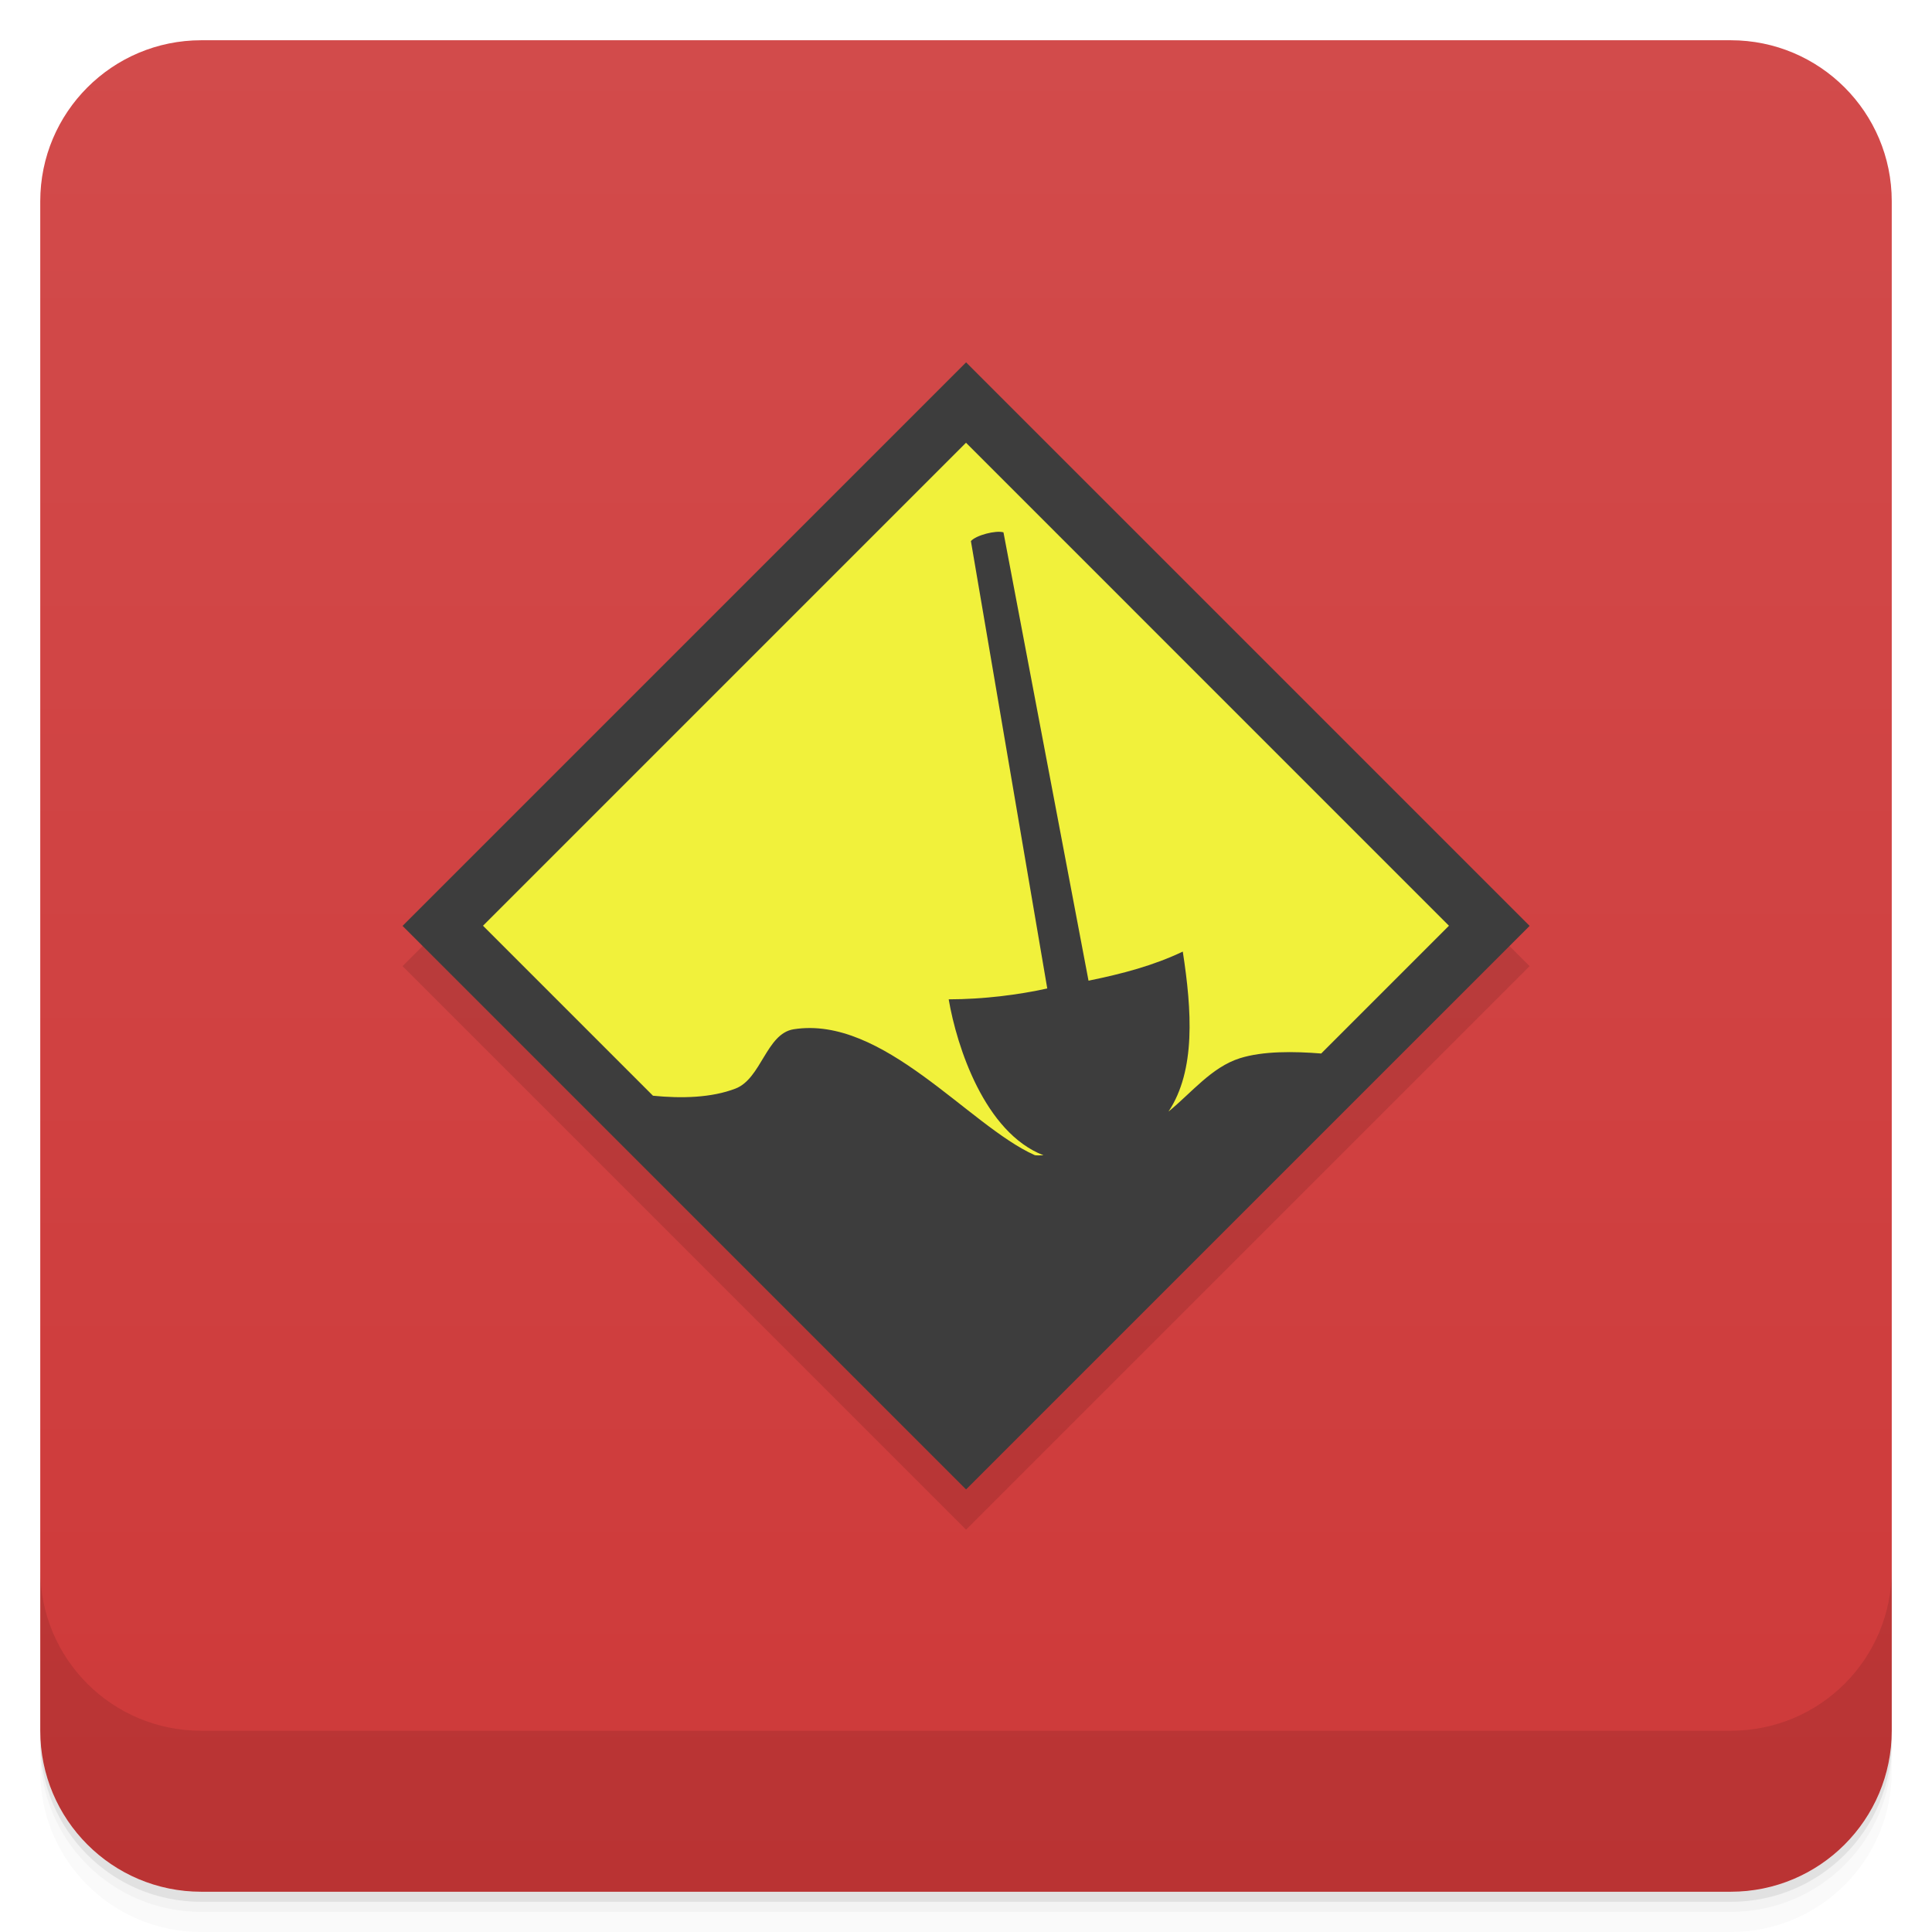
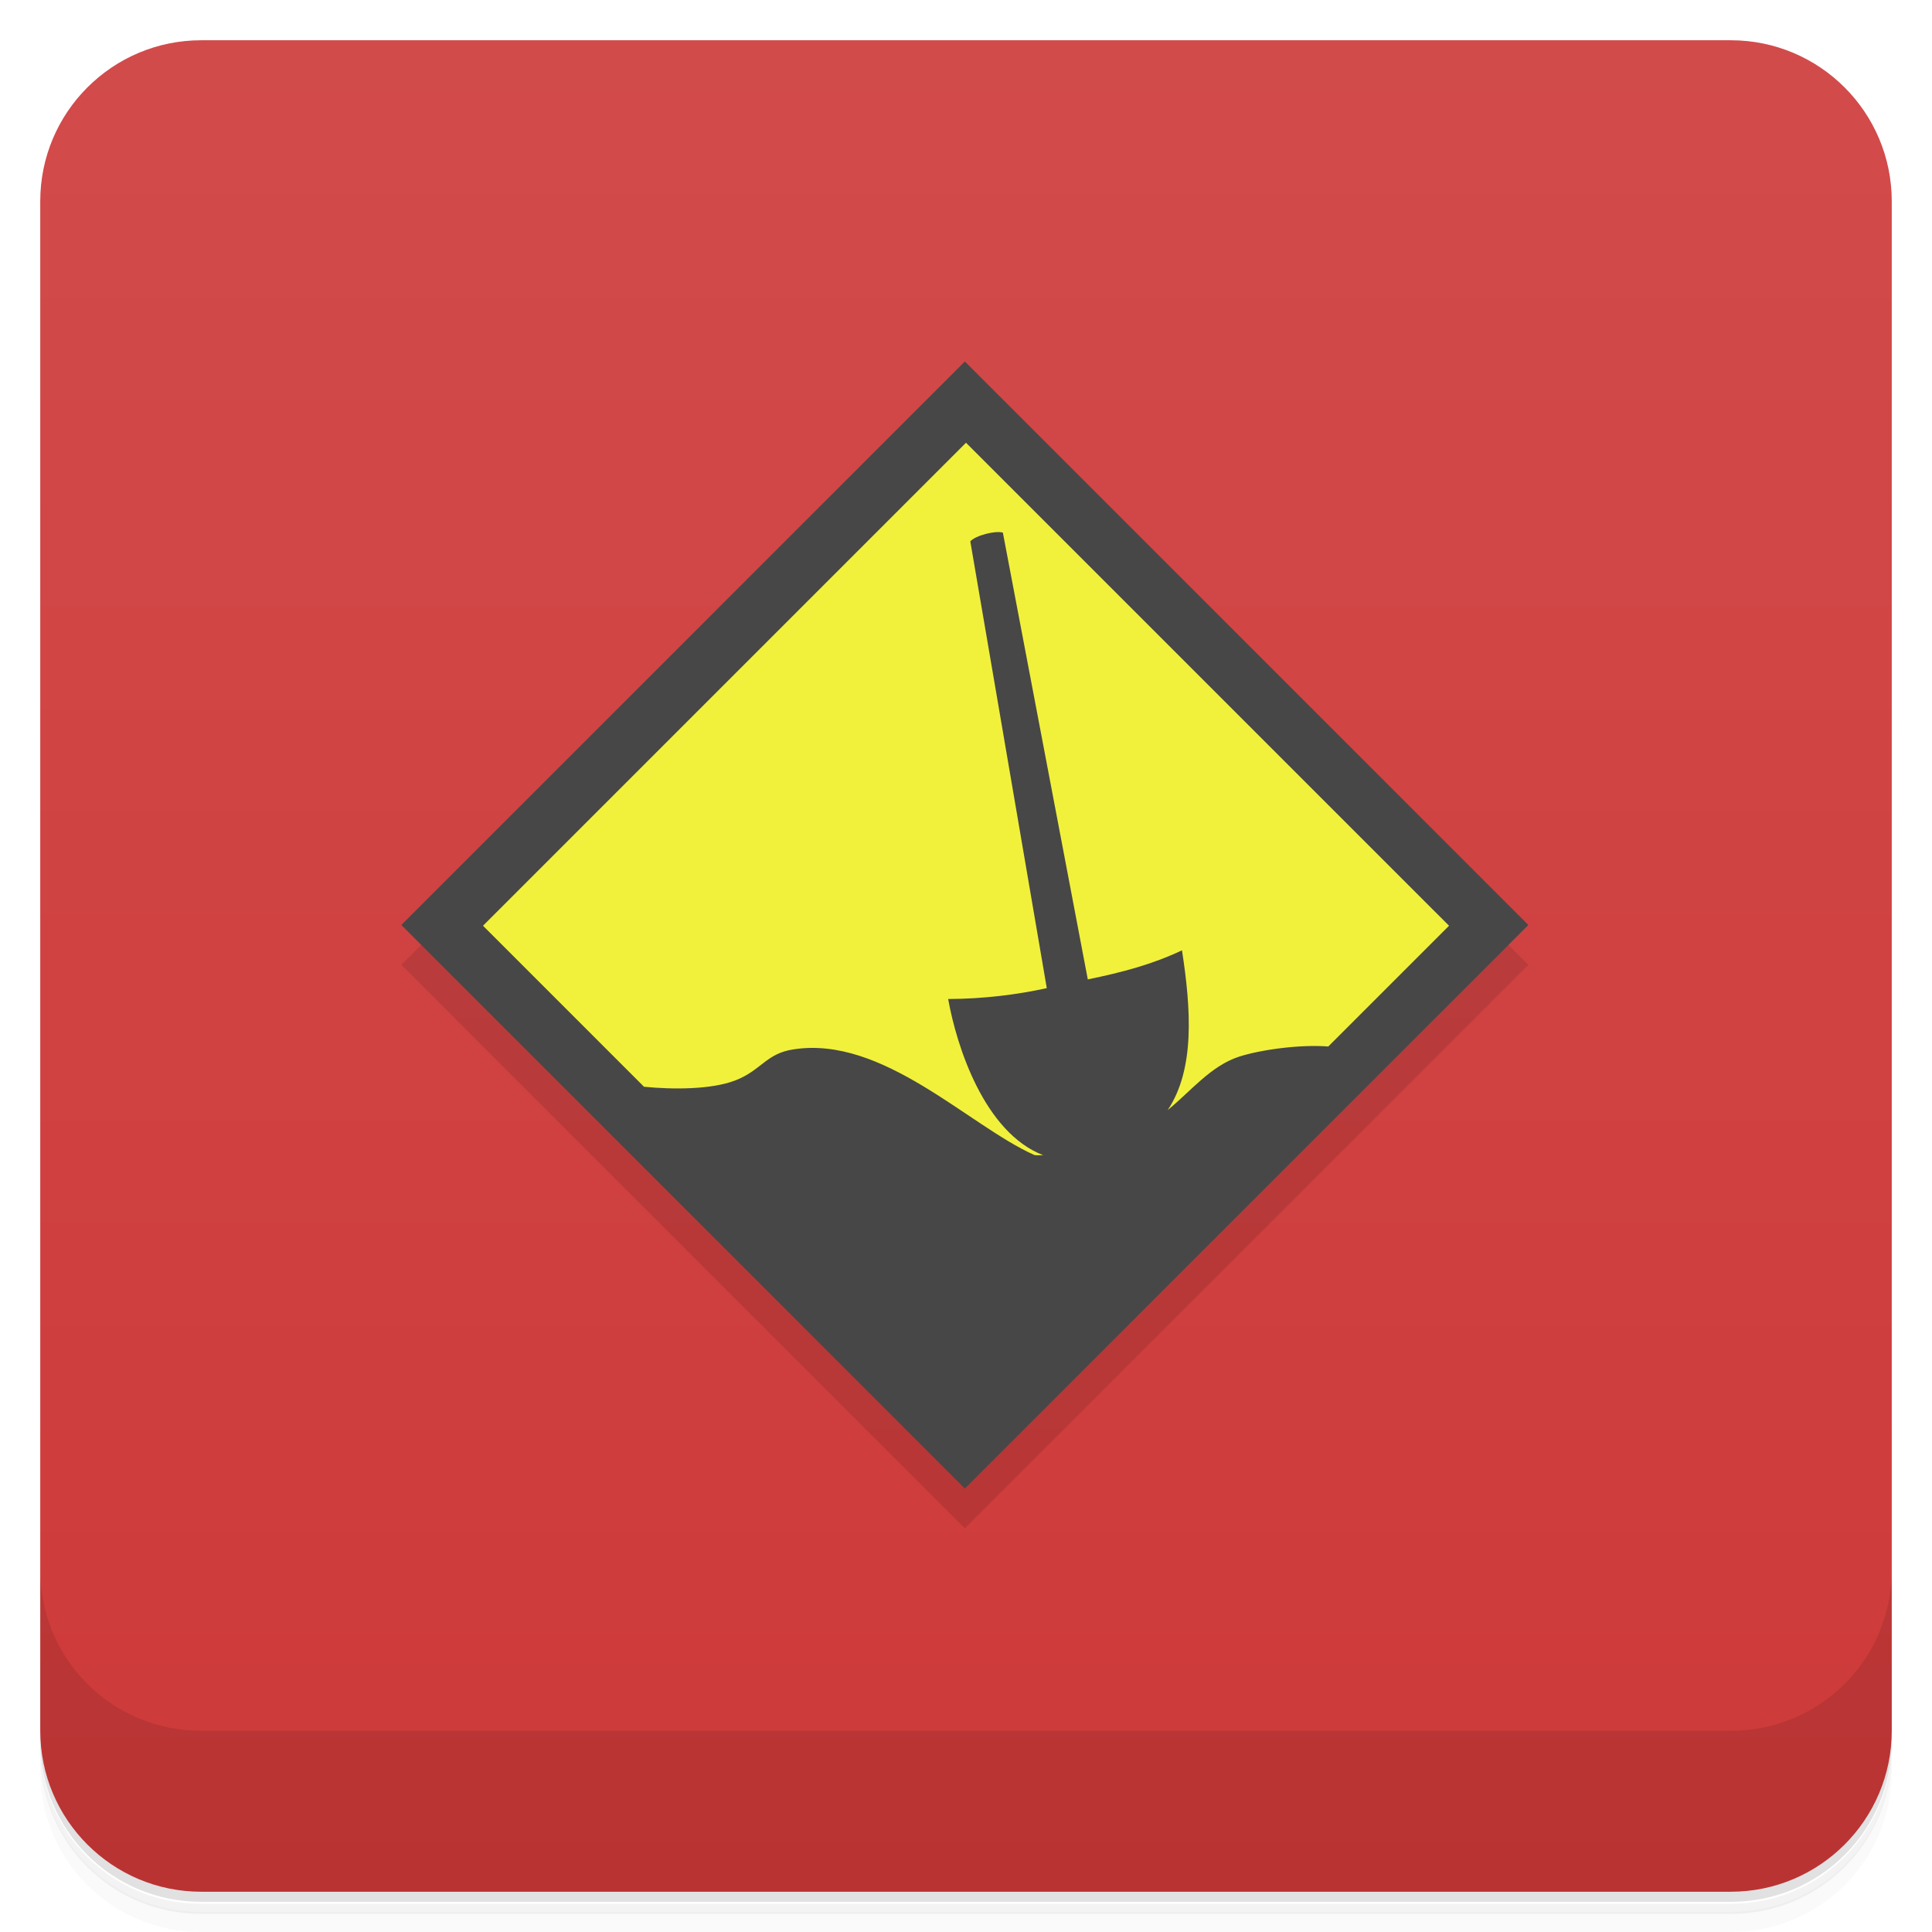
- <svg xmlns="http://www.w3.org/2000/svg" width="48" height="48" version="1.1" viewBox="0 0 48 48">
+ <svg xmlns="http://www.w3.org/2000/svg" version="1.1" viewBox="0 0 48 48">
  <defs>
-     <linearGradient id="linearGradient4501" x1="-47" x2="-1" y1="2.8779e-15" y2="6.1232e-17" gradientUnits="userSpaceOnUse">
+     <linearGradient id="bg" x1="-47" x2="-1" gradientUnits="userSpaceOnUse">
      <stop style="stop-color:#ce3939" offset="0" />
      <stop style="stop-color:#d24b4b" offset="1" />
    </linearGradient>
  </defs>
-   <g transform="translate(0 3.949e-5)">
-     <path d="m1 43v0.25c0 2.216 1.784 4 4 4h38c2.216 0 4-1.784 4-4v-0.25c0 2.216-1.784 4-4 4h-38c-2.216 0-4-1.784-4-4zm0 0.5v0.5c0 2.216 1.784 4 4 4h38c2.216 0 4-1.784 4-4v-0.5c0 2.216-1.784 4-4 4h-38c-2.216 0-4-1.784-4-4z" style="opacity:.02" />
-     <path d="m1 43.25v0.25c0 2.216 1.784 4 4 4h38c2.216 0 4-1.784 4-4v-0.25c0 2.216-1.784 4-4 4h-38c-2.216 0-4-1.784-4-4z" style="opacity:.05" />
-     <path d="m1 43v0.25c0 2.216 1.784 4 4 4h38c2.216 0 4-1.784 4-4v-0.25c0 2.216-1.784 4-4 4h-38c-2.216 0-4-1.784-4-4z" style="opacity:.1" />
-   </g>
-   <rect transform="rotate(-90)" x="-47" y="1" width="46" height="46" rx="4" style="fill:url(#linearGradient4501)" />
-   <g transform="translate(0 3.949e-5)">
-     <g transform="translate(0 -1004.4)">
-       <path d="m1 1043.4v4c0 2.216 1.784 4 4 4h38c2.216 0 4-1.784 4-4v-4c0 2.216-1.784 4-4 4h-38c-2.216 0-4-1.784-4-4z" style="opacity:.1" />
-     </g>
-   </g>
-   <rect transform="rotate(45)" x="24.045" y="-9.899" width="19.8" height="19.8" style="fill-opacity:.11" />
-   <rect transform="rotate(45)" x="23.338" y="-10.606" width="19.8" height="19.8" style="fill:#3d3d3d" />
-   <path d="m24 11-12 12 4.223 4.223c0.706 0.07 1.45 0.054 2.051-0.178 0.641-0.247 0.765-1.365 1.443-1.473 2.221-0.351 4.345 2.387 5.982 3.123 0.043 0.019 0.15 6e-3 0.227 0.008-1.46-0.563-2.155-2.697-2.356-3.875 0.865-9.99e-4 1.736-0.112 2.449-0.27l-1.897-11.115c0.126-0.145 0.621-0.274 0.809-0.217l2.113 11.139c0.859-0.176 1.611-0.376 2.342-0.723 0.225 1.459 0.326 2.948-0.355 3.975 0.58-0.474 1.071-1.104 1.775-1.326 0.574-0.181 1.347-0.171 2.019-0.117l3.174-3.174z" style="fill:#f1f13b" />
+   <path d="m1 43v0.25c0 2.22 1.78 4 4 4h38c2.22 0 4-1.78 4-4v-0.25c0 2.22-1.78 4-4 4h-38c-2.22 0-4-1.78-4-4zm0 0.5v0.5c0 2.22 1.78 4 4 4h38c2.22 0 4-1.78 4-4v-0.5c0 2.22-1.78 4-4 4h-38c-2.22 0-4-1.78-4-4z" style="opacity:.02" />
+   <path d="m1 43.3v0.25c0 2.22 1.78 4 4 4h38c2.22 0 4-1.78 4-4v-0.25c0 2.22-1.78 4-4 4h-38c-2.22 0-4-1.78-4-4z" style="opacity:.05" />
+   <path d="m1 43v0.25c0 2.22 1.78 4 4 4h38c2.22 0 4-1.78 4-4v-0.25c0 2.22-1.78 4-4 4h-38c-2.22 0-4-1.78-4-4z" style="opacity:.1" />
+   <rect transform="rotate(-90)" x="-47" y="1" width="46" height="46" rx="4" style="fill:url(#bg)" />
+   <path d="m1 39v4c0 2.22 1.78 4 4 4h38c2.22 0 4-1.78 4-4v-4c0 2.22-1.78 4-4 4h-38c-2.22 0-4-1.78-4-4z" style="opacity:.1" />
+   <path transform="rotate(45)" d="m24-9.9h19.8v19.8h-19.8z" style="fill-opacity:.11" />
+   <path transform="rotate(45)" d="m23.3-10.6h19.8v19.8h-19.8z" style="fill:#474747" />
+   <path d="m24 11-12 12 4 4c0.706 0.07 1.67 0.074 2.27-0.158 0.641-0.247 0.765-0.67 1.44-0.77 2.22-0.351 4.35 1.89 5.98 2.62 0.043 0.019 0.15 6e-3 0.227 0.008-1.46-0.563-2.15-2.7-2.36-3.88 0.865-9.99e-4 1.74-0.112 2.45-0.27l-1.9-11.1c0.126-0.145 0.621-0.274 0.809-0.217l2.11 11.1c0.859-0.176 1.61-0.376 2.34-0.723 0.225 1.46 0.326 2.95-0.355 3.97 0.58-0.474 1.07-1.1 1.78-1.33 0.574-0.181 1.54-0.304 2.21-0.25l3-3z" style="fill:#f1f13b" />
</svg>
